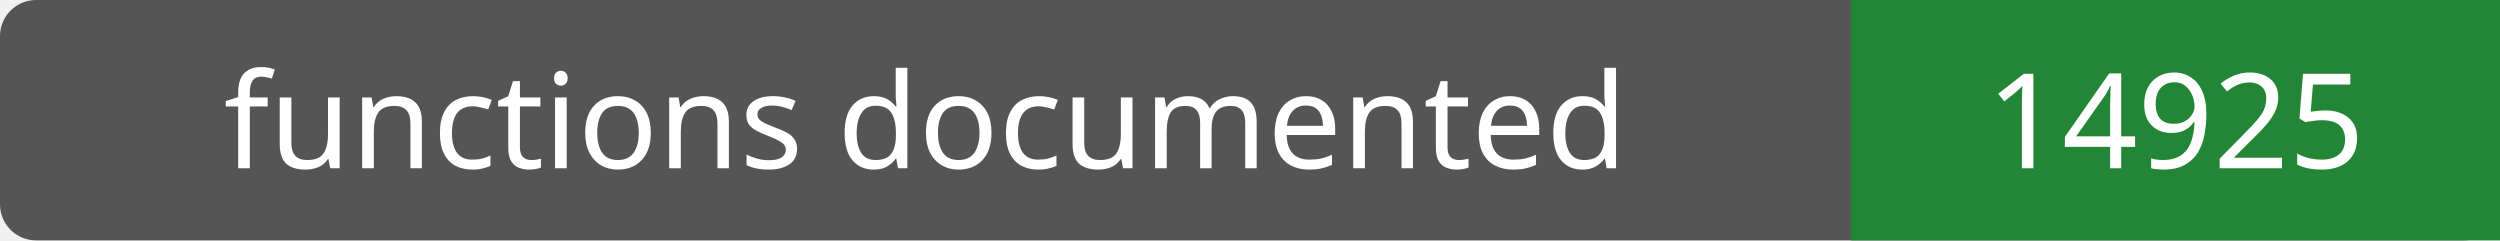
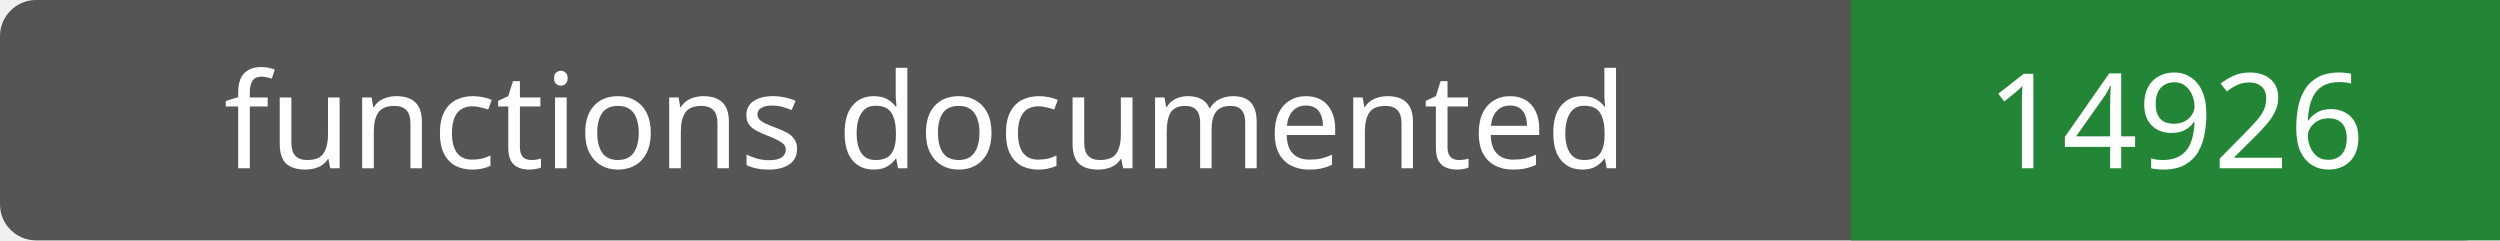
- <svg xmlns="http://www.w3.org/2000/svg" width="208" height="20" role="img" aria-label="functions documented: 14925">
+ <svg xmlns="http://www.w3.org/2000/svg" width="208" height="20" role="img" aria-label="functions documented: 14926">
  <rect width="208" height="20" rx="3" fill="#555" />
  <path fill="#238636" d="M154 0h54v20H154z" />
  <g fill="#fff" text-anchor="middle" font-family="Verdana,sans-serif" font-size="11">
    <text x="77.0" y="14">functions documented</text>
-     <text x="181.0" y="14">14925</text>
+     <text x="181.0" y="14">14926</text>
  </g>
</svg>
